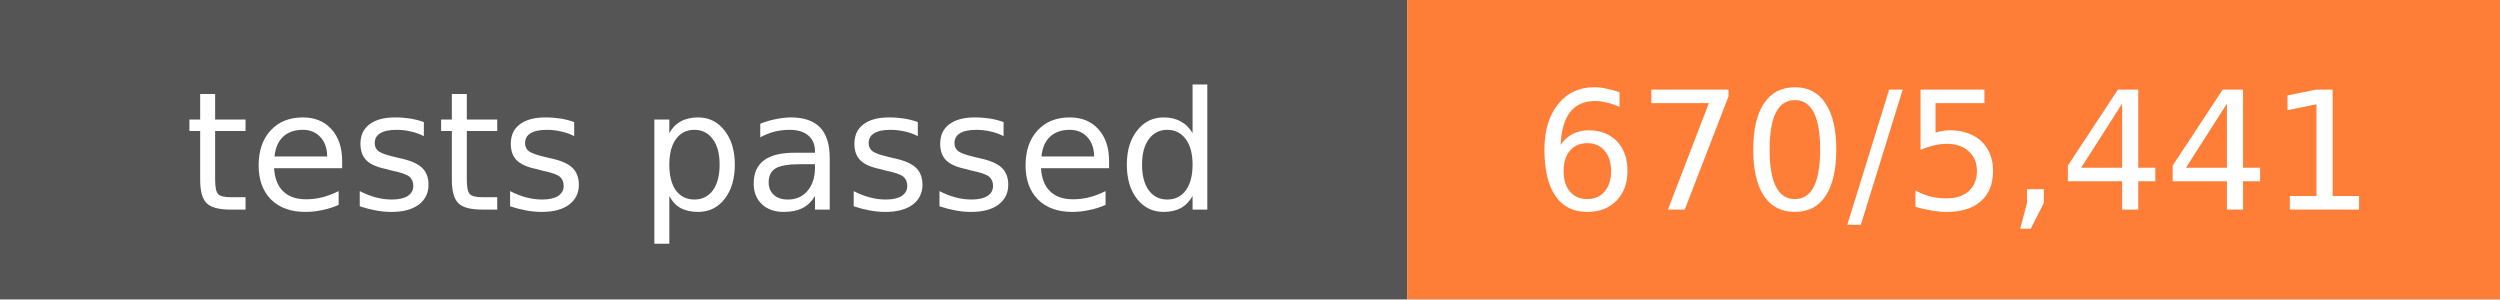
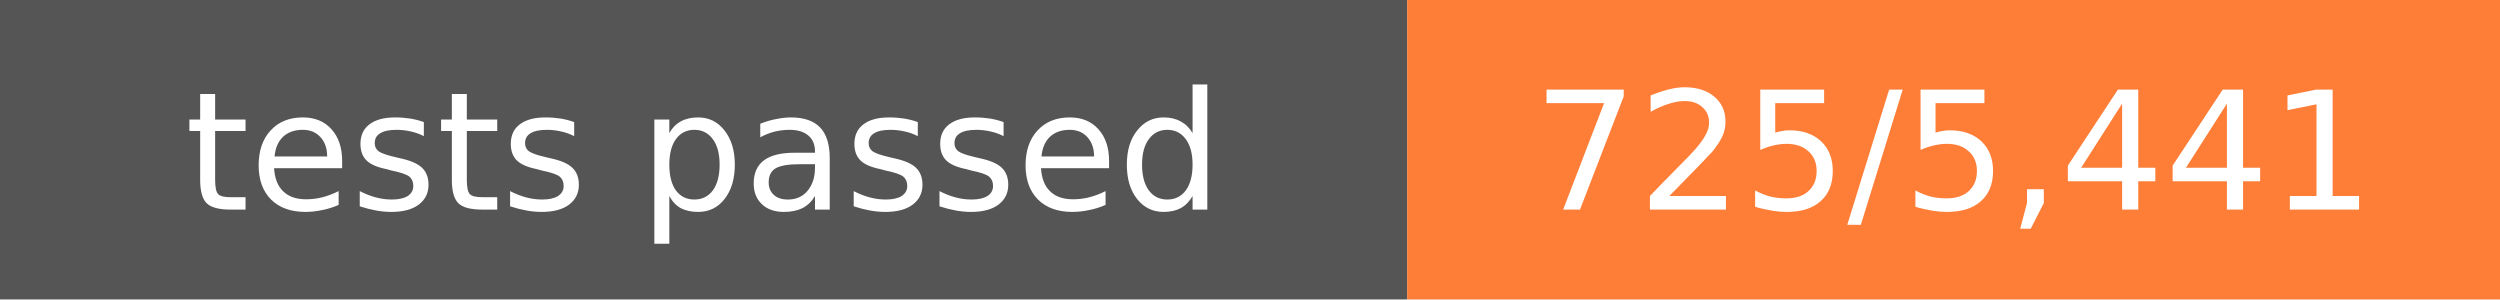
- <svg xmlns="http://www.w3.org/2000/svg" width="167" height="20" role="img" aria-label="tests passed: 670/5,441">
+ <svg xmlns="http://www.w3.org/2000/svg" width="167" height="20" role="img" aria-label="tests passed: 725/5,441">
  <rect width="94" height="20" fill="#555" />
  <rect x="94" width="73" height="20" fill="#fe7d37" />
  <g fill="#fff" font-family="Verdana,DejaVu Sans,sans-serif" font-size="11" text-anchor="middle">
    <text x="47.0" y="14">tests passed</text>
-     <text x="130.5" y="14">670/5,441</text>
+     <text x="130.5" y="14">725/5,441</text>
  </g>
</svg>
